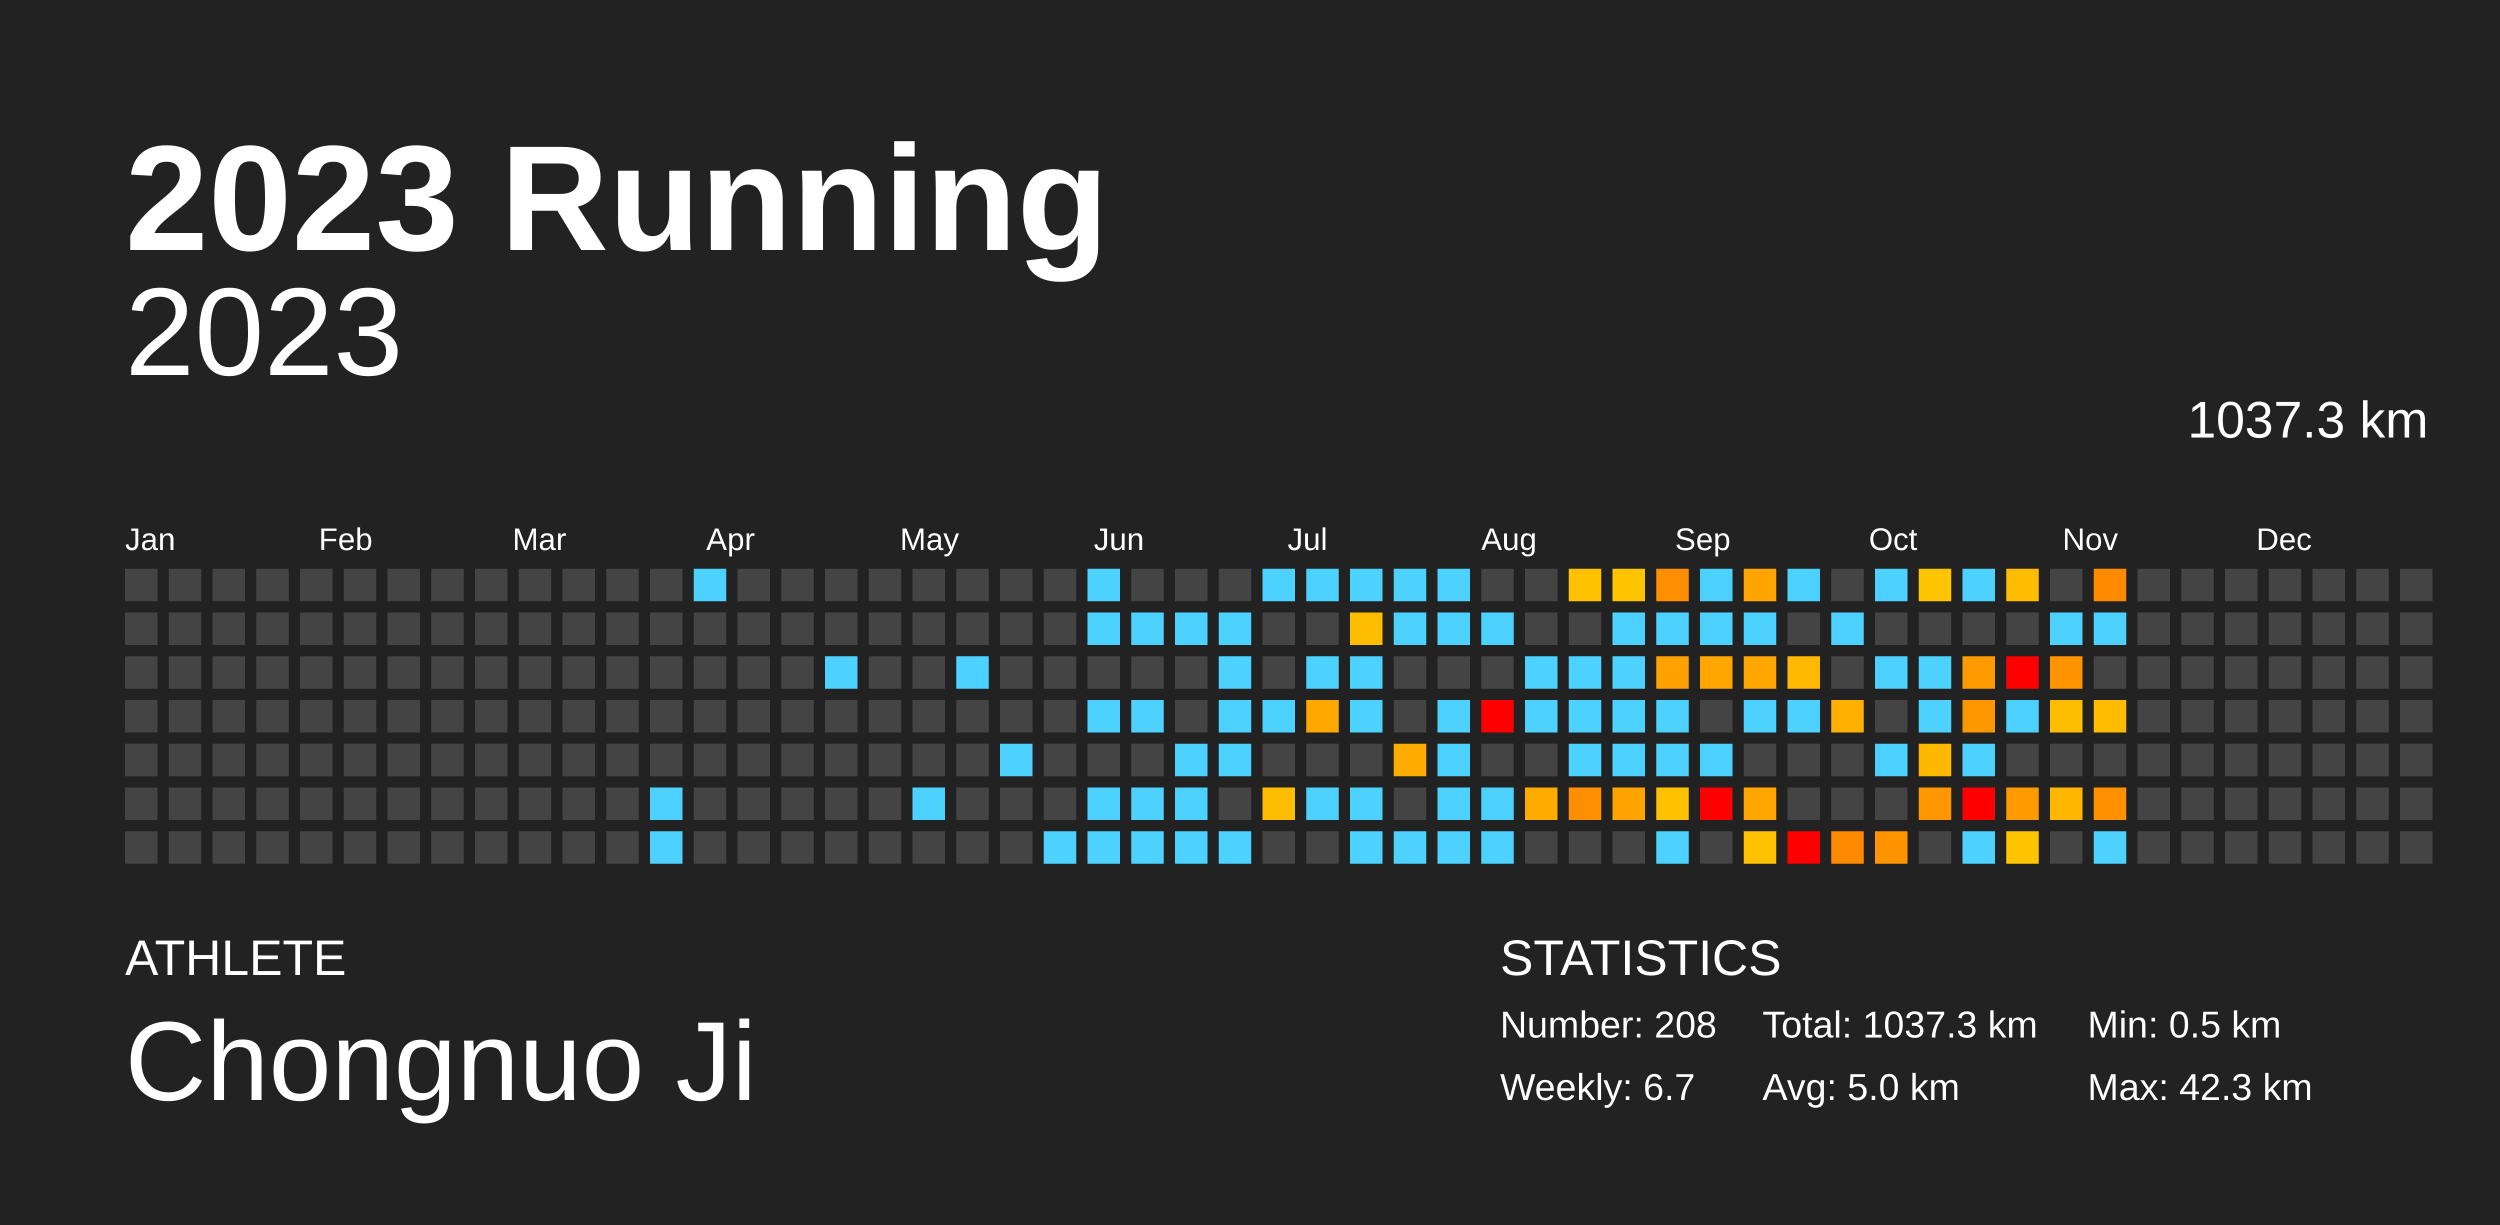
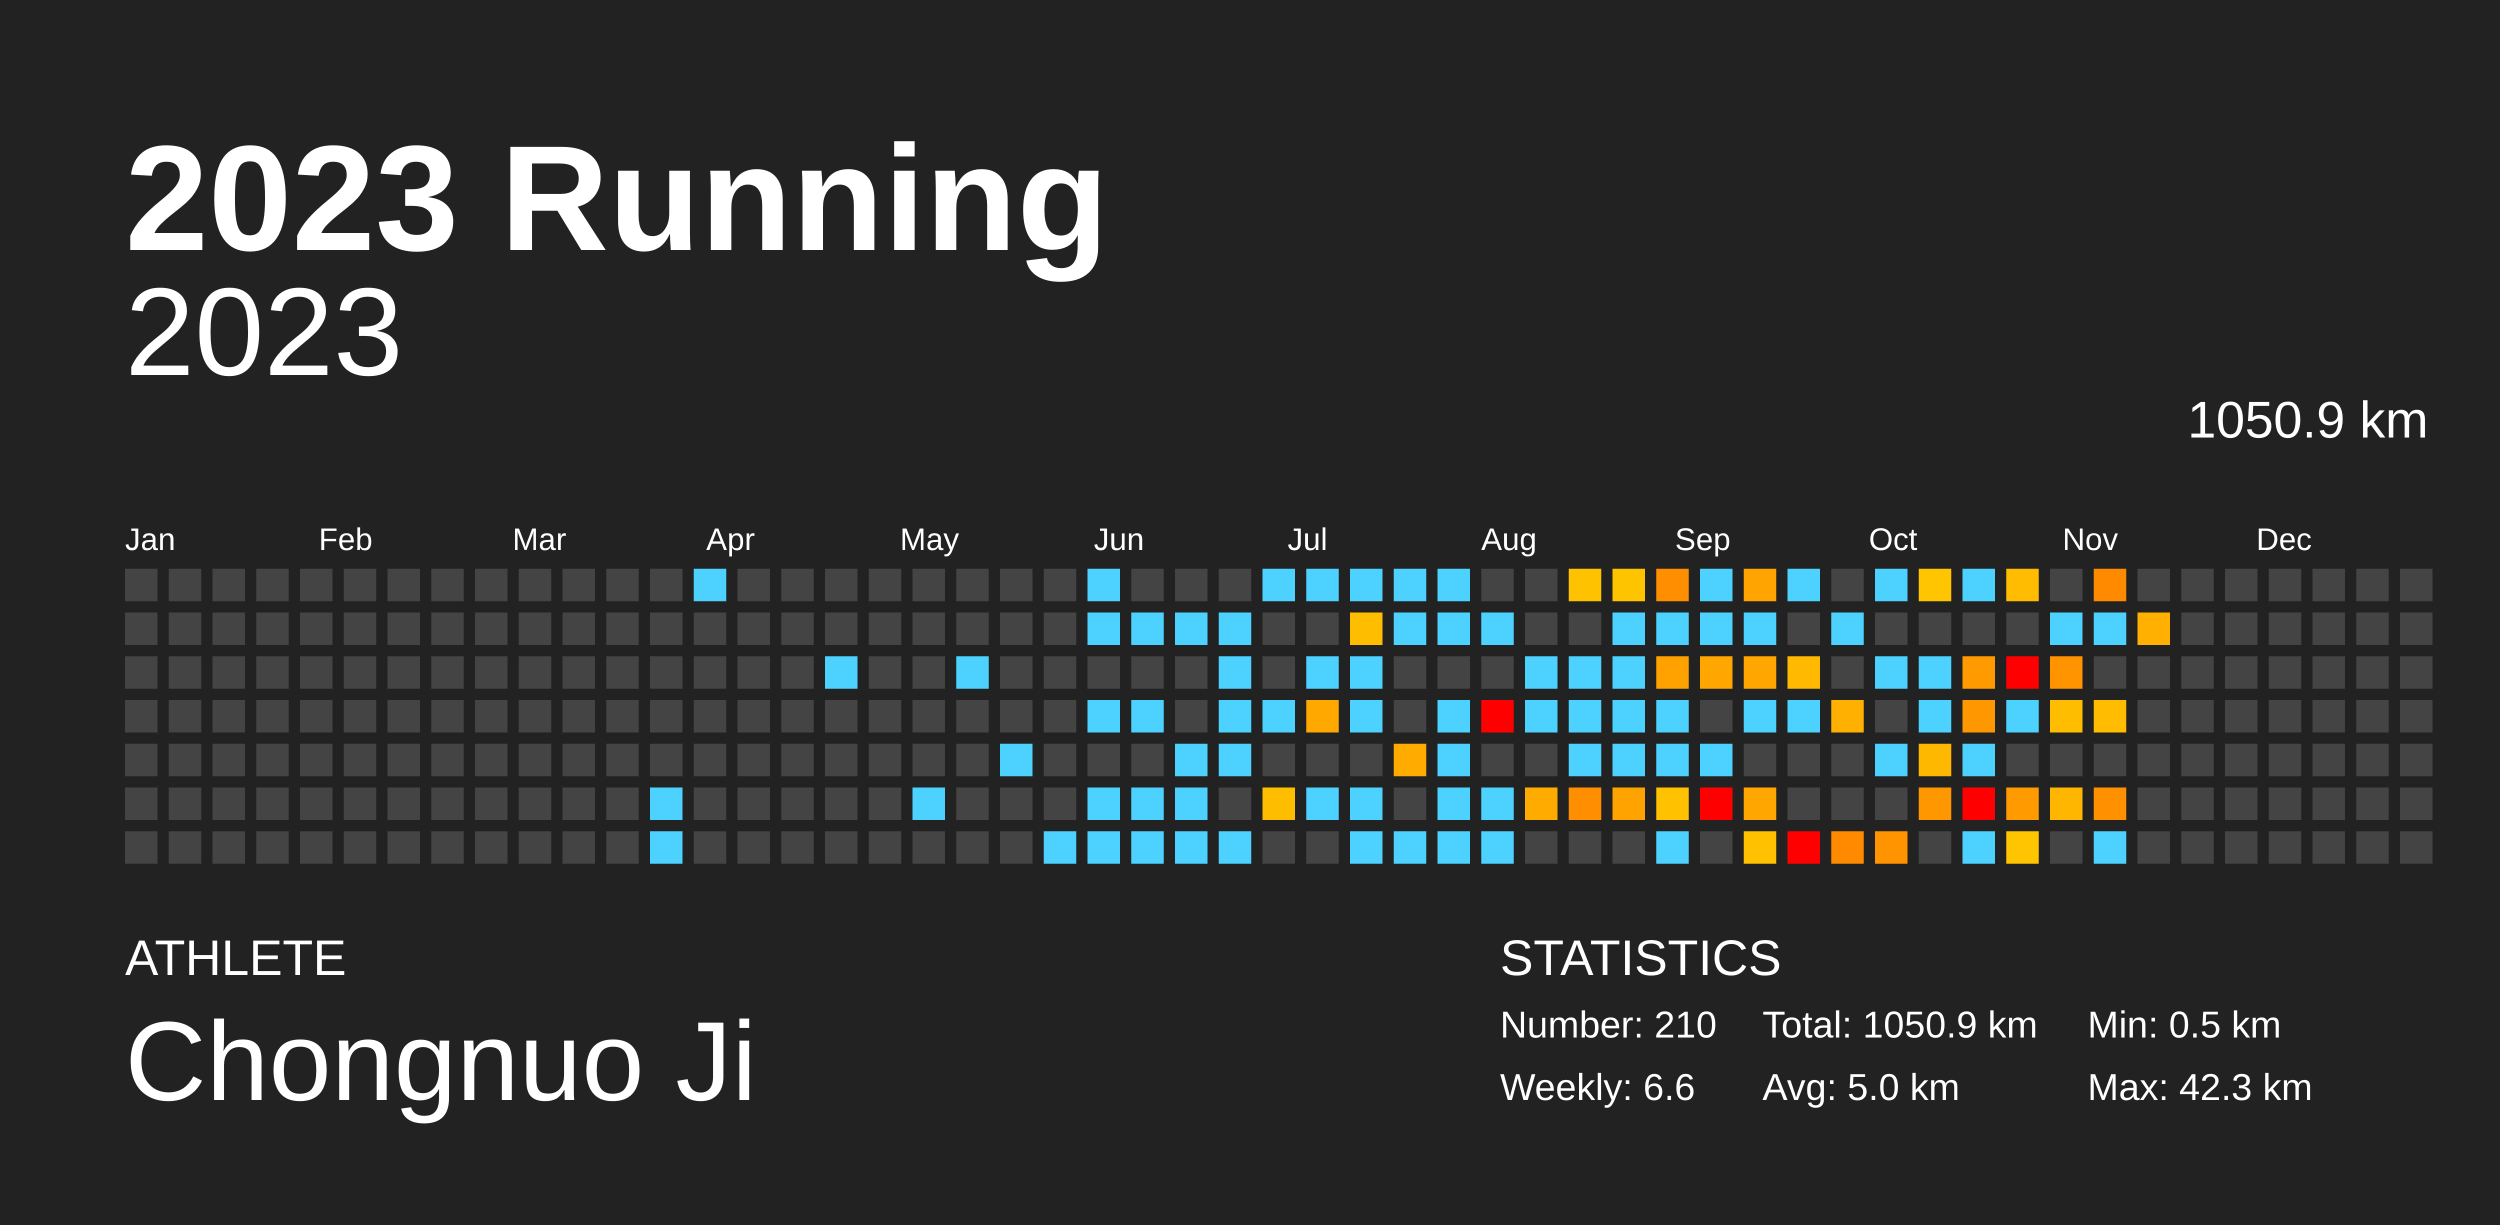
<svg xmlns="http://www.w3.org/2000/svg" baseProfile="full" height="98mm" version="1.1" viewBox="0,0,200,98" width="200mm">
  <defs />
  <rect fill="#222222" height="98" width="200" x="0" y="0" />
  <text fill="#FFFFFF" style="font-size:12px; font-family:Arial; font-weight:bold;" x="10" y="20">2023 Running</text>
  <text fill="#FFFFFF" style="font-size:4px; font-family:Arial" x="10" y="78">ATHLETE</text>
  <text fill="#FFFFFF" style="font-size:9px; font-family:Arial" x="10" y="88">Chongnuo Ji</text>
  <text fill="#FFFFFF" style="font-size:4px; font-family:Arial" x="120" y="78">STATISTICS</text>
-   <text fill="#FFFFFF" style="font-size:3px; font-family:Arial" x="120" y="83">Number: 208</text>
-   <text fill="#FFFFFF" style="font-size:3px; font-family:Arial" x="120" y="88">Weekly: 6.7</text>
-   <text fill="#FFFFFF" style="font-size:3px; font-family:Arial" x="141" y="83">Total: 1037.3 km</text>
+   <text fill="#FFFFFF" style="font-size:3px; font-family:Arial" x="120" y="83">Number: 210</text>
+   <text fill="#FFFFFF" style="font-size:3px; font-family:Arial" x="120" y="88">Weekly: 6.6</text>
+   <text fill="#FFFFFF" style="font-size:3px; font-family:Arial" x="141" y="83">Total: 1050.9 km</text>
  <text fill="#FFFFFF" style="font-size:3px; font-family:Arial" x="141" y="88">Avg: 5.0 km</text>
  <text fill="#FFFFFF" style="font-size:3px; font-family:Arial" x="167" y="83">Min: 0.5 km</text>
  <text fill="#FFFFFF" style="font-size:3px; font-family:Arial" x="167" y="88">Max: 42.3 km</text>
  <text alignment-baseline="hanging" fill="#FFFFFF" style="font-size:10.0px; font-family:Arial;" x="10" y="30">2023</text>
-   <text alignment-baseline="hanging" fill="#FFFFFF" style="font-size:4.125px; font-family:Arial;" x="175" y="35">1037.3 km</text>
+   <text alignment-baseline="hanging" fill="#FFFFFF" style="font-size:4.125px; font-family:Arial;" x="175" y="35">1050.9 km</text>
  <text fill="#FFFFFF" style="font-size:2.5px; font-family:Arial" x="10.0" y="44">Jan</text>
  <text fill="#FFFFFF" style="font-size:2.5px; font-family:Arial" x="25.5" y="44">Feb</text>
  <text fill="#FFFFFF" style="font-size:2.5px; font-family:Arial" x="41.0" y="44">Mar</text>
  <text fill="#FFFFFF" style="font-size:2.5px; font-family:Arial" x="56.5" y="44">Apr</text>
  <text fill="#FFFFFF" style="font-size:2.5px; font-family:Arial" x="72.0" y="44">May</text>
  <text fill="#FFFFFF" style="font-size:2.5px; font-family:Arial" x="87.5" y="44">Jun</text>
  <text fill="#FFFFFF" style="font-size:2.5px; font-family:Arial" x="103.0" y="44">Jul</text>
  <text fill="#FFFFFF" style="font-size:2.5px; font-family:Arial" x="118.5" y="44">Aug</text>
  <text fill="#FFFFFF" style="font-size:2.5px; font-family:Arial" x="134.0" y="44">Sep</text>
  <text fill="#FFFFFF" style="font-size:2.5px; font-family:Arial" x="149.5" y="44">Oct</text>
  <text fill="#FFFFFF" style="font-size:2.5px; font-family:Arial" x="165.0" y="44">Nov</text>
  <text fill="#FFFFFF" style="font-size:2.5px; font-family:Arial" x="180.5" y="44">Dec</text>
  <rect fill="#444444" height="2.6" width="2.6" x="10.0" y="45.5" />
  <rect fill="#444444" height="2.6" width="2.6" x="10.0" y="49.0" />
  <rect fill="#444444" height="2.6" width="2.6" x="10.0" y="52.5" />
  <rect fill="#444444" height="2.6" width="2.6" x="10.0" y="56.0" />
  <rect fill="#444444" height="2.6" width="2.6" x="10.0" y="59.5" />
  <rect fill="#444444" height="2.6" width="2.6" x="10.0" y="63.0" />
  <rect fill="#444444" height="2.6" width="2.6" x="10.0" y="66.5" />
  <rect fill="#444444" height="2.6" width="2.6" x="13.5" y="45.5" />
  <rect fill="#444444" height="2.6" width="2.6" x="13.5" y="49.0" />
  <rect fill="#444444" height="2.6" width="2.6" x="13.5" y="52.5" />
  <rect fill="#444444" height="2.6" width="2.6" x="13.5" y="56.0" />
  <rect fill="#444444" height="2.6" width="2.6" x="13.5" y="59.5" />
  <rect fill="#444444" height="2.6" width="2.6" x="13.5" y="63.0" />
  <rect fill="#444444" height="2.6" width="2.6" x="13.5" y="66.5" />
  <rect fill="#444444" height="2.6" width="2.6" x="17.0" y="45.5" />
  <rect fill="#444444" height="2.6" width="2.6" x="17.0" y="49.0" />
  <rect fill="#444444" height="2.6" width="2.6" x="17.0" y="52.5" />
  <rect fill="#444444" height="2.6" width="2.6" x="17.0" y="56.0" />
  <rect fill="#444444" height="2.6" width="2.6" x="17.0" y="59.5" />
  <rect fill="#444444" height="2.6" width="2.6" x="17.0" y="63.0" />
  <rect fill="#444444" height="2.6" width="2.6" x="17.0" y="66.5" />
  <rect fill="#444444" height="2.6" width="2.6" x="20.5" y="45.5" />
  <rect fill="#444444" height="2.6" width="2.6" x="20.5" y="49.0" />
  <rect fill="#444444" height="2.6" width="2.6" x="20.5" y="52.5" />
  <rect fill="#444444" height="2.6" width="2.6" x="20.5" y="56.0" />
  <rect fill="#444444" height="2.6" width="2.6" x="20.5" y="59.5" />
  <rect fill="#444444" height="2.6" width="2.6" x="20.5" y="63.0" />
  <rect fill="#444444" height="2.6" width="2.6" x="20.5" y="66.5" />
  <rect fill="#444444" height="2.6" width="2.6" x="24.0" y="45.5" />
  <rect fill="#444444" height="2.6" width="2.6" x="24.0" y="49.0" />
  <rect fill="#444444" height="2.6" width="2.6" x="24.0" y="52.5" />
  <rect fill="#444444" height="2.6" width="2.6" x="24.0" y="56.0" />
  <rect fill="#444444" height="2.6" width="2.6" x="24.0" y="59.5" />
  <rect fill="#444444" height="2.6" width="2.6" x="24.0" y="63.0" />
  <rect fill="#444444" height="2.6" width="2.6" x="24.0" y="66.5" />
  <rect fill="#444444" height="2.6" width="2.6" x="27.5" y="45.5" />
  <rect fill="#444444" height="2.6" width="2.6" x="27.5" y="49.0" />
  <rect fill="#444444" height="2.6" width="2.6" x="27.5" y="52.5" />
  <rect fill="#444444" height="2.6" width="2.6" x="27.5" y="56.0" />
  <rect fill="#444444" height="2.6" width="2.6" x="27.5" y="59.5" />
  <rect fill="#444444" height="2.6" width="2.6" x="27.5" y="63.0" />
  <rect fill="#444444" height="2.6" width="2.6" x="27.5" y="66.5" />
  <rect fill="#444444" height="2.6" width="2.6" x="31.0" y="45.5" />
  <rect fill="#444444" height="2.6" width="2.6" x="31.0" y="49.0" />
  <rect fill="#444444" height="2.6" width="2.6" x="31.0" y="52.5" />
  <rect fill="#444444" height="2.6" width="2.6" x="31.0" y="56.0" />
  <rect fill="#444444" height="2.6" width="2.6" x="31.0" y="59.5" />
  <rect fill="#444444" height="2.6" width="2.6" x="31.0" y="63.0" />
  <rect fill="#444444" height="2.6" width="2.6" x="31.0" y="66.5" />
  <rect fill="#444444" height="2.6" width="2.6" x="34.5" y="45.5" />
  <rect fill="#444444" height="2.6" width="2.6" x="34.5" y="49.0" />
  <rect fill="#444444" height="2.6" width="2.6" x="34.5" y="52.5" />
  <rect fill="#444444" height="2.6" width="2.6" x="34.5" y="56.0" />
  <rect fill="#444444" height="2.6" width="2.6" x="34.5" y="59.5" />
  <rect fill="#444444" height="2.6" width="2.6" x="34.5" y="63.0" />
  <rect fill="#444444" height="2.6" width="2.6" x="34.5" y="66.5" />
  <rect fill="#444444" height="2.6" width="2.6" x="38.0" y="45.5" />
  <rect fill="#444444" height="2.6" width="2.6" x="38.0" y="49.0" />
  <rect fill="#444444" height="2.6" width="2.6" x="38.0" y="52.5" />
  <rect fill="#444444" height="2.6" width="2.6" x="38.0" y="56.0" />
  <rect fill="#444444" height="2.6" width="2.6" x="38.0" y="59.5" />
  <rect fill="#444444" height="2.6" width="2.6" x="38.0" y="63.0" />
  <rect fill="#444444" height="2.6" width="2.6" x="38.0" y="66.5" />
  <rect fill="#444444" height="2.6" width="2.6" x="41.5" y="45.5" />
  <rect fill="#444444" height="2.6" width="2.6" x="41.5" y="49.0" />
  <rect fill="#444444" height="2.6" width="2.6" x="41.5" y="52.5" />
  <rect fill="#444444" height="2.6" width="2.6" x="41.5" y="56.0" />
  <rect fill="#444444" height="2.6" width="2.6" x="41.5" y="59.5" />
  <rect fill="#444444" height="2.6" width="2.6" x="41.5" y="63.0" />
  <rect fill="#444444" height="2.6" width="2.6" x="41.5" y="66.5" />
  <rect fill="#444444" height="2.6" width="2.6" x="45.0" y="45.5" />
  <rect fill="#444444" height="2.6" width="2.6" x="45.0" y="49.0" />
  <rect fill="#444444" height="2.6" width="2.6" x="45.0" y="52.5" />
  <rect fill="#444444" height="2.6" width="2.6" x="45.0" y="56.0" />
  <rect fill="#444444" height="2.6" width="2.6" x="45.0" y="59.5" />
  <rect fill="#444444" height="2.6" width="2.6" x="45.0" y="63.0" />
  <rect fill="#444444" height="2.6" width="2.6" x="45.0" y="66.5" />
  <rect fill="#444444" height="2.6" width="2.6" x="48.5" y="45.5" />
  <rect fill="#444444" height="2.6" width="2.6" x="48.5" y="49.0" />
  <rect fill="#444444" height="2.6" width="2.6" x="48.5" y="52.5" />
  <rect fill="#444444" height="2.6" width="2.6" x="48.5" y="56.0" />
  <rect fill="#444444" height="2.6" width="2.6" x="48.5" y="59.5" />
  <rect fill="#444444" height="2.6" width="2.6" x="48.5" y="63.0" />
  <rect fill="#444444" height="2.6" width="2.6" x="48.5" y="66.5" />
  <rect fill="#444444" height="2.6" width="2.6" x="52.0" y="45.5" />
  <rect fill="#444444" height="2.6" width="2.6" x="52.0" y="49.0" />
  <rect fill="#444444" height="2.6" width="2.6" x="52.0" y="52.5" />
  <rect fill="#444444" height="2.6" width="2.6" x="52.0" y="56.0" />
  <rect fill="#444444" height="2.6" width="2.6" x="52.0" y="59.5" />
  <rect fill="#4dd2ff" height="2.6" width="2.6" x="52.0" y="63.0" />
  <rect fill="#4dd2ff" height="2.6" width="2.6" x="52.0" y="66.5" />
  <rect fill="#4dd2ff" height="2.6" width="2.6" x="55.5" y="45.5" />
  <rect fill="#444444" height="2.6" width="2.6" x="55.5" y="49.0" />
  <rect fill="#444444" height="2.6" width="2.6" x="55.5" y="52.5" />
  <rect fill="#444444" height="2.6" width="2.6" x="55.5" y="56.0" />
  <rect fill="#444444" height="2.6" width="2.6" x="55.5" y="59.5" />
  <rect fill="#444444" height="2.6" width="2.6" x="55.5" y="63.0" />
  <rect fill="#444444" height="2.6" width="2.6" x="55.5" y="66.5" />
  <rect fill="#444444" height="2.6" width="2.6" x="59.0" y="45.5" />
  <rect fill="#444444" height="2.6" width="2.6" x="59.0" y="49.0" />
  <rect fill="#444444" height="2.6" width="2.6" x="59.0" y="52.5" />
  <rect fill="#444444" height="2.6" width="2.6" x="59.0" y="56.0" />
  <rect fill="#444444" height="2.6" width="2.6" x="59.0" y="59.5" />
  <rect fill="#444444" height="2.6" width="2.6" x="59.0" y="63.0" />
  <rect fill="#444444" height="2.6" width="2.6" x="59.0" y="66.5" />
  <rect fill="#444444" height="2.6" width="2.6" x="62.5" y="45.5" />
  <rect fill="#444444" height="2.6" width="2.6" x="62.5" y="49.0" />
  <rect fill="#444444" height="2.6" width="2.6" x="62.5" y="52.5" />
  <rect fill="#444444" height="2.6" width="2.6" x="62.5" y="56.0" />
  <rect fill="#444444" height="2.6" width="2.6" x="62.5" y="59.5" />
  <rect fill="#444444" height="2.6" width="2.6" x="62.5" y="63.0" />
  <rect fill="#444444" height="2.6" width="2.6" x="62.5" y="66.5" />
  <rect fill="#444444" height="2.6" width="2.6" x="66.0" y="45.5" />
  <rect fill="#444444" height="2.6" width="2.6" x="66.0" y="49.0" />
  <rect fill="#4dd2ff" height="2.6" width="2.6" x="66.0" y="52.5" />
  <rect fill="#444444" height="2.6" width="2.6" x="66.0" y="56.0" />
  <rect fill="#444444" height="2.6" width="2.6" x="66.0" y="59.5" />
  <rect fill="#444444" height="2.6" width="2.6" x="66.0" y="63.0" />
  <rect fill="#444444" height="2.6" width="2.6" x="66.0" y="66.5" />
  <rect fill="#444444" height="2.6" width="2.6" x="69.5" y="45.5" />
  <rect fill="#444444" height="2.6" width="2.6" x="69.5" y="49.0" />
  <rect fill="#444444" height="2.6" width="2.6" x="69.5" y="52.5" />
  <rect fill="#444444" height="2.6" width="2.6" x="69.5" y="56.0" />
  <rect fill="#444444" height="2.6" width="2.6" x="69.5" y="59.5" />
  <rect fill="#444444" height="2.6" width="2.6" x="69.5" y="63.0" />
  <rect fill="#444444" height="2.6" width="2.6" x="69.5" y="66.5" />
  <rect fill="#444444" height="2.6" width="2.6" x="73.0" y="45.5" />
  <rect fill="#444444" height="2.6" width="2.6" x="73.0" y="49.0" />
  <rect fill="#444444" height="2.6" width="2.6" x="73.0" y="52.5" />
  <rect fill="#444444" height="2.6" width="2.6" x="73.0" y="56.0" />
  <rect fill="#444444" height="2.6" width="2.6" x="73.0" y="59.5" />
  <rect fill="#4dd2ff" height="2.6" width="2.6" x="73.0" y="63.0" />
  <rect fill="#444444" height="2.6" width="2.6" x="73.0" y="66.5" />
  <rect fill="#444444" height="2.6" width="2.6" x="76.5" y="45.5" />
  <rect fill="#444444" height="2.6" width="2.6" x="76.5" y="49.0" />
  <rect fill="#4dd2ff" height="2.6" width="2.6" x="76.5" y="52.5" />
  <rect fill="#444444" height="2.6" width="2.6" x="76.5" y="56.0" />
  <rect fill="#444444" height="2.6" width="2.6" x="76.5" y="59.5" />
  <rect fill="#444444" height="2.6" width="2.6" x="76.5" y="63.0" />
  <rect fill="#444444" height="2.6" width="2.6" x="76.5" y="66.5" />
  <rect fill="#444444" height="2.6" width="2.6" x="80.0" y="45.5" />
  <rect fill="#444444" height="2.6" width="2.6" x="80.0" y="49.0" />
  <rect fill="#444444" height="2.6" width="2.6" x="80.0" y="52.5" />
  <rect fill="#444444" height="2.6" width="2.6" x="80.0" y="56.0" />
  <rect fill="#4dd2ff" height="2.6" width="2.6" x="80.0" y="59.5" />
  <rect fill="#444444" height="2.6" width="2.6" x="80.0" y="63.0" />
  <rect fill="#444444" height="2.6" width="2.6" x="80.0" y="66.5" />
  <rect fill="#444444" height="2.6" width="2.6" x="83.5" y="45.5" />
  <rect fill="#444444" height="2.6" width="2.6" x="83.5" y="49.0" />
  <rect fill="#444444" height="2.6" width="2.6" x="83.5" y="52.5" />
  <rect fill="#444444" height="2.6" width="2.6" x="83.5" y="56.0" />
  <rect fill="#444444" height="2.6" width="2.6" x="83.5" y="59.5" />
  <rect fill="#444444" height="2.6" width="2.6" x="83.5" y="63.0" />
  <rect fill="#4dd2ff" height="2.6" width="2.6" x="83.5" y="66.5" />
  <rect fill="#4dd2ff" height="2.6" width="2.6" x="87.0" y="45.5" />
  <rect fill="#4dd2ff" height="2.6" width="2.6" x="87.0" y="49.0" />
  <rect fill="#444444" height="2.6" width="2.6" x="87.0" y="52.5" />
  <rect fill="#4dd2ff" height="2.6" width="2.6" x="87.0" y="56.0" />
  <rect fill="#444444" height="2.6" width="2.6" x="87.0" y="59.5" />
  <rect fill="#4dd2ff" height="2.6" width="2.6" x="87.0" y="63.0" />
  <rect fill="#4dd2ff" height="2.6" width="2.6" x="87.0" y="66.5" />
  <rect fill="#444444" height="2.6" width="2.6" x="90.5" y="45.5" />
  <rect fill="#4dd2ff" height="2.6" width="2.6" x="90.5" y="49.0" />
  <rect fill="#444444" height="2.6" width="2.6" x="90.5" y="52.5" />
  <rect fill="#4dd2ff" height="2.6" width="2.6" x="90.5" y="56.0" />
  <rect fill="#444444" height="2.6" width="2.6" x="90.5" y="59.5" />
  <rect fill="#4dd2ff" height="2.6" width="2.6" x="90.5" y="63.0" />
  <rect fill="#4dd2ff" height="2.6" width="2.6" x="90.5" y="66.5" />
  <rect fill="#444444" height="2.6" width="2.6" x="94.0" y="45.5" />
  <rect fill="#4dd2ff" height="2.6" width="2.6" x="94.0" y="49.0" />
  <rect fill="#444444" height="2.6" width="2.6" x="94.0" y="52.5" />
  <rect fill="#444444" height="2.6" width="2.6" x="94.0" y="56.0" />
  <rect fill="#4dd2ff" height="2.6" width="2.6" x="94.0" y="59.5" />
  <rect fill="#4dd2ff" height="2.6" width="2.6" x="94.0" y="63.0" />
  <rect fill="#4dd2ff" height="2.6" width="2.6" x="94.0" y="66.5" />
  <rect fill="#444444" height="2.6" width="2.6" x="97.5" y="45.5" />
  <rect fill="#4dd2ff" height="2.6" width="2.6" x="97.5" y="49.0" />
  <rect fill="#4dd2ff" height="2.6" width="2.6" x="97.5" y="52.5" />
  <rect fill="#4dd2ff" height="2.6" width="2.6" x="97.5" y="56.0" />
  <rect fill="#4dd2ff" height="2.6" width="2.6" x="97.5" y="59.5" />
  <rect fill="#444444" height="2.6" width="2.6" x="97.5" y="63.0" />
  <rect fill="#4dd2ff" height="2.6" width="2.6" x="97.5" y="66.5" />
  <rect fill="#4dd2ff" height="2.6" width="2.6" x="101.0" y="45.5" />
  <rect fill="#444444" height="2.6" width="2.6" x="101.0" y="49.0" />
  <rect fill="#444444" height="2.6" width="2.6" x="101.0" y="52.5" />
  <rect fill="#4dd2ff" height="2.6" width="2.6" x="101.0" y="56.0" />
  <rect fill="#444444" height="2.6" width="2.6" x="101.0" y="59.5" />
  <rect fill="#ffbd00" height="2.6" width="2.6" x="101.0" y="63.0" />
  <rect fill="#444444" height="2.6" width="2.6" x="101.0" y="66.5" />
  <rect fill="#4dd2ff" height="2.6" width="2.6" x="104.5" y="45.5" />
  <rect fill="#444444" height="2.6" width="2.6" x="104.5" y="49.0" />
  <rect fill="#4dd2ff" height="2.6" width="2.6" x="104.5" y="52.5" />
  <rect fill="#ffa900" height="2.6" width="2.6" x="104.5" y="56.0" />
  <rect fill="#444444" height="2.6" width="2.6" x="104.5" y="59.5" />
  <rect fill="#4dd2ff" height="2.6" width="2.6" x="104.5" y="63.0" />
  <rect fill="#444444" height="2.6" width="2.6" x="104.5" y="66.5" />
  <rect fill="#4dd2ff" height="2.6" width="2.6" x="108.0" y="45.5" />
  <rect fill="#ffbd00" height="2.6" width="2.6" x="108.0" y="49.0" />
  <rect fill="#4dd2ff" height="2.6" width="2.6" x="108.0" y="52.5" />
  <rect fill="#4dd2ff" height="2.6" width="2.6" x="108.0" y="56.0" />
  <rect fill="#444444" height="2.6" width="2.6" x="108.0" y="59.5" />
  <rect fill="#4dd2ff" height="2.6" width="2.6" x="108.0" y="63.0" />
  <rect fill="#4dd2ff" height="2.6" width="2.6" x="108.0" y="66.5" />
  <rect fill="#4dd2ff" height="2.6" width="2.6" x="111.5" y="45.5" />
  <rect fill="#4dd2ff" height="2.6" width="2.6" x="111.5" y="49.0" />
  <rect fill="#444444" height="2.6" width="2.6" x="111.5" y="52.5" />
  <rect fill="#444444" height="2.6" width="2.6" x="111.5" y="56.0" />
  <rect fill="#ffab00" height="2.6" width="2.6" x="111.5" y="59.5" />
  <rect fill="#444444" height="2.6" width="2.6" x="111.5" y="63.0" />
  <rect fill="#4dd2ff" height="2.6" width="2.6" x="111.5" y="66.5" />
  <rect fill="#4dd2ff" height="2.6" width="2.6" x="115.0" y="45.5" />
  <rect fill="#4dd2ff" height="2.6" width="2.6" x="115.0" y="49.0" />
  <rect fill="#444444" height="2.6" width="2.6" x="115.0" y="52.5" />
  <rect fill="#4dd2ff" height="2.6" width="2.6" x="115.0" y="56.0" />
  <rect fill="#4dd2ff" height="2.6" width="2.6" x="115.0" y="59.5" />
  <rect fill="#4dd2ff" height="2.6" width="2.6" x="115.0" y="63.0" />
  <rect fill="#4dd2ff" height="2.6" width="2.6" x="115.0" y="66.5" />
  <rect fill="#444444" height="2.6" width="2.6" x="118.5" y="45.5" />
  <rect fill="#4dd2ff" height="2.6" width="2.6" x="118.5" y="49.0" />
  <rect fill="#444444" height="2.6" width="2.6" x="118.5" y="52.5" />
  <rect fill="red" height="2.6" width="2.6" x="118.5" y="56.0" />
  <rect fill="#444444" height="2.6" width="2.6" x="118.5" y="59.5" />
  <rect fill="#4dd2ff" height="2.6" width="2.6" x="118.5" y="63.0" />
  <rect fill="#4dd2ff" height="2.6" width="2.6" x="118.5" y="66.5" />
  <rect fill="#444444" height="2.6" width="2.6" x="122.0" y="45.5" />
  <rect fill="#444444" height="2.6" width="2.6" x="122.0" y="49.0" />
  <rect fill="#4dd2ff" height="2.6" width="2.6" x="122.0" y="52.5" />
  <rect fill="#4dd2ff" height="2.6" width="2.6" x="122.0" y="56.0" />
  <rect fill="#444444" height="2.6" width="2.6" x="122.0" y="59.5" />
  <rect fill="#ffab00" height="2.6" width="2.6" x="122.0" y="63.0" />
  <rect fill="#444444" height="2.6" width="2.6" x="122.0" y="66.5" />
  <rect fill="#ffc200" height="2.6" width="2.6" x="125.5" y="45.5" />
  <rect fill="#444444" height="2.6" width="2.6" x="125.5" y="49.0" />
  <rect fill="#4dd2ff" height="2.6" width="2.6" x="125.5" y="52.5" />
  <rect fill="#4dd2ff" height="2.6" width="2.6" x="125.5" y="56.0" />
  <rect fill="#4dd2ff" height="2.6" width="2.6" x="125.5" y="59.5" />
  <rect fill="#ff8e00" height="2.6" width="2.6" x="125.5" y="63.0" />
  <rect fill="#444444" height="2.6" width="2.6" x="125.5" y="66.5" />
  <rect fill="#ffc400" height="2.6" width="2.6" x="129.0" y="45.5" />
  <rect fill="#4dd2ff" height="2.6" width="2.6" x="129.0" y="49.0" />
  <rect fill="#4dd2ff" height="2.6" width="2.6" x="129.0" y="52.5" />
  <rect fill="#4dd2ff" height="2.6" width="2.6" x="129.0" y="56.0" />
  <rect fill="#4dd2ff" height="2.6" width="2.6" x="129.0" y="59.5" />
  <rect fill="#ffa300" height="2.6" width="2.6" x="129.0" y="63.0" />
  <rect fill="#444444" height="2.6" width="2.6" x="129.0" y="66.5" />
  <rect fill="#ff8e00" height="2.6" width="2.6" x="132.5" y="45.5" />
  <rect fill="#4dd2ff" height="2.6" width="2.6" x="132.5" y="49.0" />
  <rect fill="#ffa200" height="2.6" width="2.6" x="132.5" y="52.5" />
  <rect fill="#4dd2ff" height="2.6" width="2.6" x="132.5" y="56.0" />
  <rect fill="#4dd2ff" height="2.6" width="2.6" x="132.5" y="59.5" />
  <rect fill="#ffc100" height="2.6" width="2.6" x="132.5" y="63.0" />
  <rect fill="#4dd2ff" height="2.6" width="2.6" x="132.5" y="66.5" />
  <rect fill="#4dd2ff" height="2.6" width="2.6" x="136.0" y="45.5" />
  <rect fill="#4dd2ff" height="2.6" width="2.6" x="136.0" y="49.0" />
  <rect fill="#ffa700" height="2.6" width="2.6" x="136.0" y="52.5" />
  <rect fill="#444444" height="2.6" width="2.6" x="136.0" y="56.0" />
  <rect fill="#4dd2ff" height="2.6" width="2.6" x="136.0" y="59.5" />
  <rect fill="red" height="2.6" width="2.6" x="136.0" y="63.0" />
  <rect fill="#444444" height="2.6" width="2.6" x="136.0" y="66.5" />
  <rect fill="#ffa400" height="2.6" width="2.6" x="139.5" y="45.5" />
  <rect fill="#4dd2ff" height="2.6" width="2.6" x="139.5" y="49.0" />
  <rect fill="#ffa700" height="2.6" width="2.6" x="139.5" y="52.5" />
  <rect fill="#4dd2ff" height="2.6" width="2.6" x="139.5" y="56.0" />
  <rect fill="#444444" height="2.6" width="2.6" x="139.5" y="59.5" />
  <rect fill="#ffa600" height="2.6" width="2.6" x="139.5" y="63.0" />
  <rect fill="#ffc100" height="2.6" width="2.6" x="139.5" y="66.5" />
  <rect fill="#4dd2ff" height="2.6" width="2.6" x="143.0" y="45.5" />
  <rect fill="#444444" height="2.6" width="2.6" x="143.0" y="49.0" />
  <rect fill="#ffb900" height="2.6" width="2.6" x="143.0" y="52.5" />
  <rect fill="#4dd2ff" height="2.6" width="2.6" x="143.0" y="56.0" />
  <rect fill="#444444" height="2.6" width="2.6" x="143.0" y="59.5" />
  <rect fill="#444444" height="2.6" width="2.6" x="143.0" y="63.0" />
  <rect fill="red" height="2.6" width="2.6" x="143.0" y="66.5" />
  <rect fill="#444444" height="2.6" width="2.6" x="146.5" y="45.5" />
  <rect fill="#4dd2ff" height="2.6" width="2.6" x="146.5" y="49.0" />
  <rect fill="#444444" height="2.6" width="2.6" x="146.5" y="52.5" />
  <rect fill="#ffb000" height="2.6" width="2.6" x="146.5" y="56.0" />
  <rect fill="#444444" height="2.6" width="2.6" x="146.5" y="59.5" />
  <rect fill="#444444" height="2.6" width="2.6" x="146.5" y="63.0" />
  <rect fill="#ff8a00" height="2.6" width="2.6" x="146.5" y="66.5" />
  <rect fill="#4dd2ff" height="2.6" width="2.6" x="150.0" y="45.5" />
  <rect fill="#444444" height="2.6" width="2.6" x="150.0" y="49.0" />
  <rect fill="#4dd2ff" height="2.6" width="2.6" x="150.0" y="52.5" />
  <rect fill="#444444" height="2.6" width="2.6" x="150.0" y="56.0" />
  <rect fill="#4dd2ff" height="2.6" width="2.6" x="150.0" y="59.5" />
  <rect fill="#444444" height="2.6" width="2.6" x="150.0" y="63.0" />
  <rect fill="#ff9300" height="2.6" width="2.6" x="150.0" y="66.5" />
  <rect fill="#ffc500" height="2.6" width="2.6" x="153.5" y="45.5" />
  <rect fill="#444444" height="2.6" width="2.6" x="153.5" y="49.0" />
  <rect fill="#4dd2ff" height="2.6" width="2.6" x="153.5" y="52.5" />
  <rect fill="#4dd2ff" height="2.6" width="2.6" x="153.5" y="56.0" />
  <rect fill="#ffb800" height="2.6" width="2.6" x="153.5" y="59.5" />
  <rect fill="#ff9700" height="2.6" width="2.6" x="153.5" y="63.0" />
  <rect fill="#444444" height="2.6" width="2.6" x="153.5" y="66.5" />
  <rect fill="#4dd2ff" height="2.6" width="2.6" x="157.0" y="45.5" />
  <rect fill="#444444" height="2.6" width="2.6" x="157.0" y="49.0" />
  <rect fill="#ff9b00" height="2.6" width="2.6" x="157.0" y="52.5" />
  <rect fill="#ff9800" height="2.6" width="2.6" x="157.0" y="56.0" />
  <rect fill="#4dd2ff" height="2.6" width="2.6" x="157.0" y="59.5" />
  <rect fill="red" height="2.6" width="2.6" x="157.0" y="63.0" />
  <rect fill="#4dd2ff" height="2.6" width="2.6" x="157.0" y="66.5" />
  <rect fill="#ffbc00" height="2.6" width="2.6" x="160.5" y="45.5" />
  <rect fill="#444444" height="2.6" width="2.6" x="160.5" y="49.0" />
  <rect fill="red" height="2.6" width="2.6" x="160.5" y="52.5" />
  <rect fill="#4dd2ff" height="2.6" width="2.6" x="160.5" y="56.0" />
  <rect fill="#444444" height="2.6" width="2.6" x="160.5" y="59.5" />
  <rect fill="#ff9a00" height="2.6" width="2.6" x="160.5" y="63.0" />
  <rect fill="#ffc500" height="2.6" width="2.6" x="160.5" y="66.5" />
  <rect fill="#444444" height="2.6" width="2.6" x="164.0" y="45.5" />
  <rect fill="#4dd2ff" height="2.6" width="2.6" x="164.0" y="49.0" />
  <rect fill="#ff9300" height="2.6" width="2.6" x="164.0" y="52.5" />
  <rect fill="#ffbd00" height="2.6" width="2.6" x="164.0" y="56.0" />
  <rect fill="#444444" height="2.6" width="2.6" x="164.0" y="59.5" />
  <rect fill="#ffb600" height="2.6" width="2.6" x="164.0" y="63.0" />
  <rect fill="#444444" height="2.6" width="2.6" x="164.0" y="66.5" />
  <rect fill="#ff8a00" height="2.6" width="2.6" x="167.5" y="45.5" />
  <rect fill="#4dd2ff" height="2.6" width="2.6" x="167.5" y="49.0" />
  <rect fill="#444444" height="2.6" width="2.6" x="167.5" y="52.5" />
  <rect fill="#ffbc00" height="2.6" width="2.6" x="167.5" y="56.0" />
  <rect fill="#444444" height="2.6" width="2.6" x="167.5" y="59.5" />
  <rect fill="#ff9100" height="2.6" width="2.6" x="167.5" y="63.0" />
  <rect fill="#4dd2ff" height="2.6" width="2.6" x="167.5" y="66.5" />
  <rect fill="#444444" height="2.6" width="2.6" x="171.0" y="45.5" />
-   <rect fill="#444444" height="2.6" width="2.6" x="171.0" y="49.0" />
+   <rect fill="#ffb000" height="2.6" width="2.6" x="171.0" y="49.0" />
  <rect fill="#444444" height="2.6" width="2.6" x="171.0" y="52.5" />
  <rect fill="#444444" height="2.6" width="2.6" x="171.0" y="56.0" />
  <rect fill="#444444" height="2.6" width="2.6" x="171.0" y="59.5" />
  <rect fill="#444444" height="2.6" width="2.6" x="171.0" y="63.0" />
  <rect fill="#444444" height="2.6" width="2.6" x="171.0" y="66.5" />
  <rect fill="#444444" height="2.6" width="2.6" x="174.5" y="45.5" />
  <rect fill="#444444" height="2.6" width="2.6" x="174.5" y="49.0" />
  <rect fill="#444444" height="2.6" width="2.6" x="174.5" y="52.5" />
  <rect fill="#444444" height="2.6" width="2.6" x="174.5" y="56.0" />
  <rect fill="#444444" height="2.6" width="2.6" x="174.5" y="59.5" />
  <rect fill="#444444" height="2.6" width="2.6" x="174.5" y="63.0" />
  <rect fill="#444444" height="2.6" width="2.6" x="174.5" y="66.5" />
  <rect fill="#444444" height="2.6" width="2.6" x="178.0" y="45.5" />
  <rect fill="#444444" height="2.6" width="2.6" x="178.0" y="49.0" />
  <rect fill="#444444" height="2.6" width="2.6" x="178.0" y="52.5" />
  <rect fill="#444444" height="2.6" width="2.6" x="178.0" y="56.0" />
  <rect fill="#444444" height="2.6" width="2.6" x="178.0" y="59.5" />
  <rect fill="#444444" height="2.6" width="2.6" x="178.0" y="63.0" />
  <rect fill="#444444" height="2.6" width="2.6" x="178.0" y="66.5" />
  <rect fill="#444444" height="2.6" width="2.6" x="181.5" y="45.5" />
  <rect fill="#444444" height="2.6" width="2.6" x="181.5" y="49.0" />
  <rect fill="#444444" height="2.6" width="2.6" x="181.5" y="52.5" />
  <rect fill="#444444" height="2.6" width="2.6" x="181.5" y="56.0" />
  <rect fill="#444444" height="2.6" width="2.6" x="181.5" y="59.5" />
  <rect fill="#444444" height="2.6" width="2.6" x="181.5" y="63.0" />
  <rect fill="#444444" height="2.6" width="2.6" x="181.5" y="66.5" />
  <rect fill="#444444" height="2.6" width="2.6" x="185.0" y="45.5" />
  <rect fill="#444444" height="2.6" width="2.6" x="185.0" y="49.0" />
  <rect fill="#444444" height="2.6" width="2.6" x="185.0" y="52.5" />
  <rect fill="#444444" height="2.6" width="2.6" x="185.0" y="56.0" />
  <rect fill="#444444" height="2.6" width="2.6" x="185.0" y="59.5" />
  <rect fill="#444444" height="2.6" width="2.6" x="185.0" y="63.0" />
  <rect fill="#444444" height="2.6" width="2.6" x="185.0" y="66.5" />
  <rect fill="#444444" height="2.6" width="2.6" x="188.5" y="45.5" />
  <rect fill="#444444" height="2.6" width="2.6" x="188.5" y="49.0" />
  <rect fill="#444444" height="2.6" width="2.6" x="188.5" y="52.5" />
  <rect fill="#444444" height="2.6" width="2.6" x="188.5" y="56.0" />
  <rect fill="#444444" height="2.6" width="2.6" x="188.5" y="59.5" />
  <rect fill="#444444" height="2.6" width="2.6" x="188.5" y="63.0" />
  <rect fill="#444444" height="2.6" width="2.6" x="188.5" y="66.5" />
  <rect fill="#444444" height="2.6" width="2.6" x="192.0" y="45.5" />
  <rect fill="#444444" height="2.6" width="2.6" x="192.0" y="49.0" />
  <rect fill="#444444" height="2.6" width="2.6" x="192.0" y="52.5" />
  <rect fill="#444444" height="2.6" width="2.6" x="192.0" y="56.0" />
  <rect fill="#444444" height="2.6" width="2.6" x="192.0" y="59.5" />
  <rect fill="#444444" height="2.6" width="2.6" x="192.0" y="63.0" />
  <rect fill="#444444" height="2.6" width="2.6" x="192.0" y="66.5" />
</svg>
